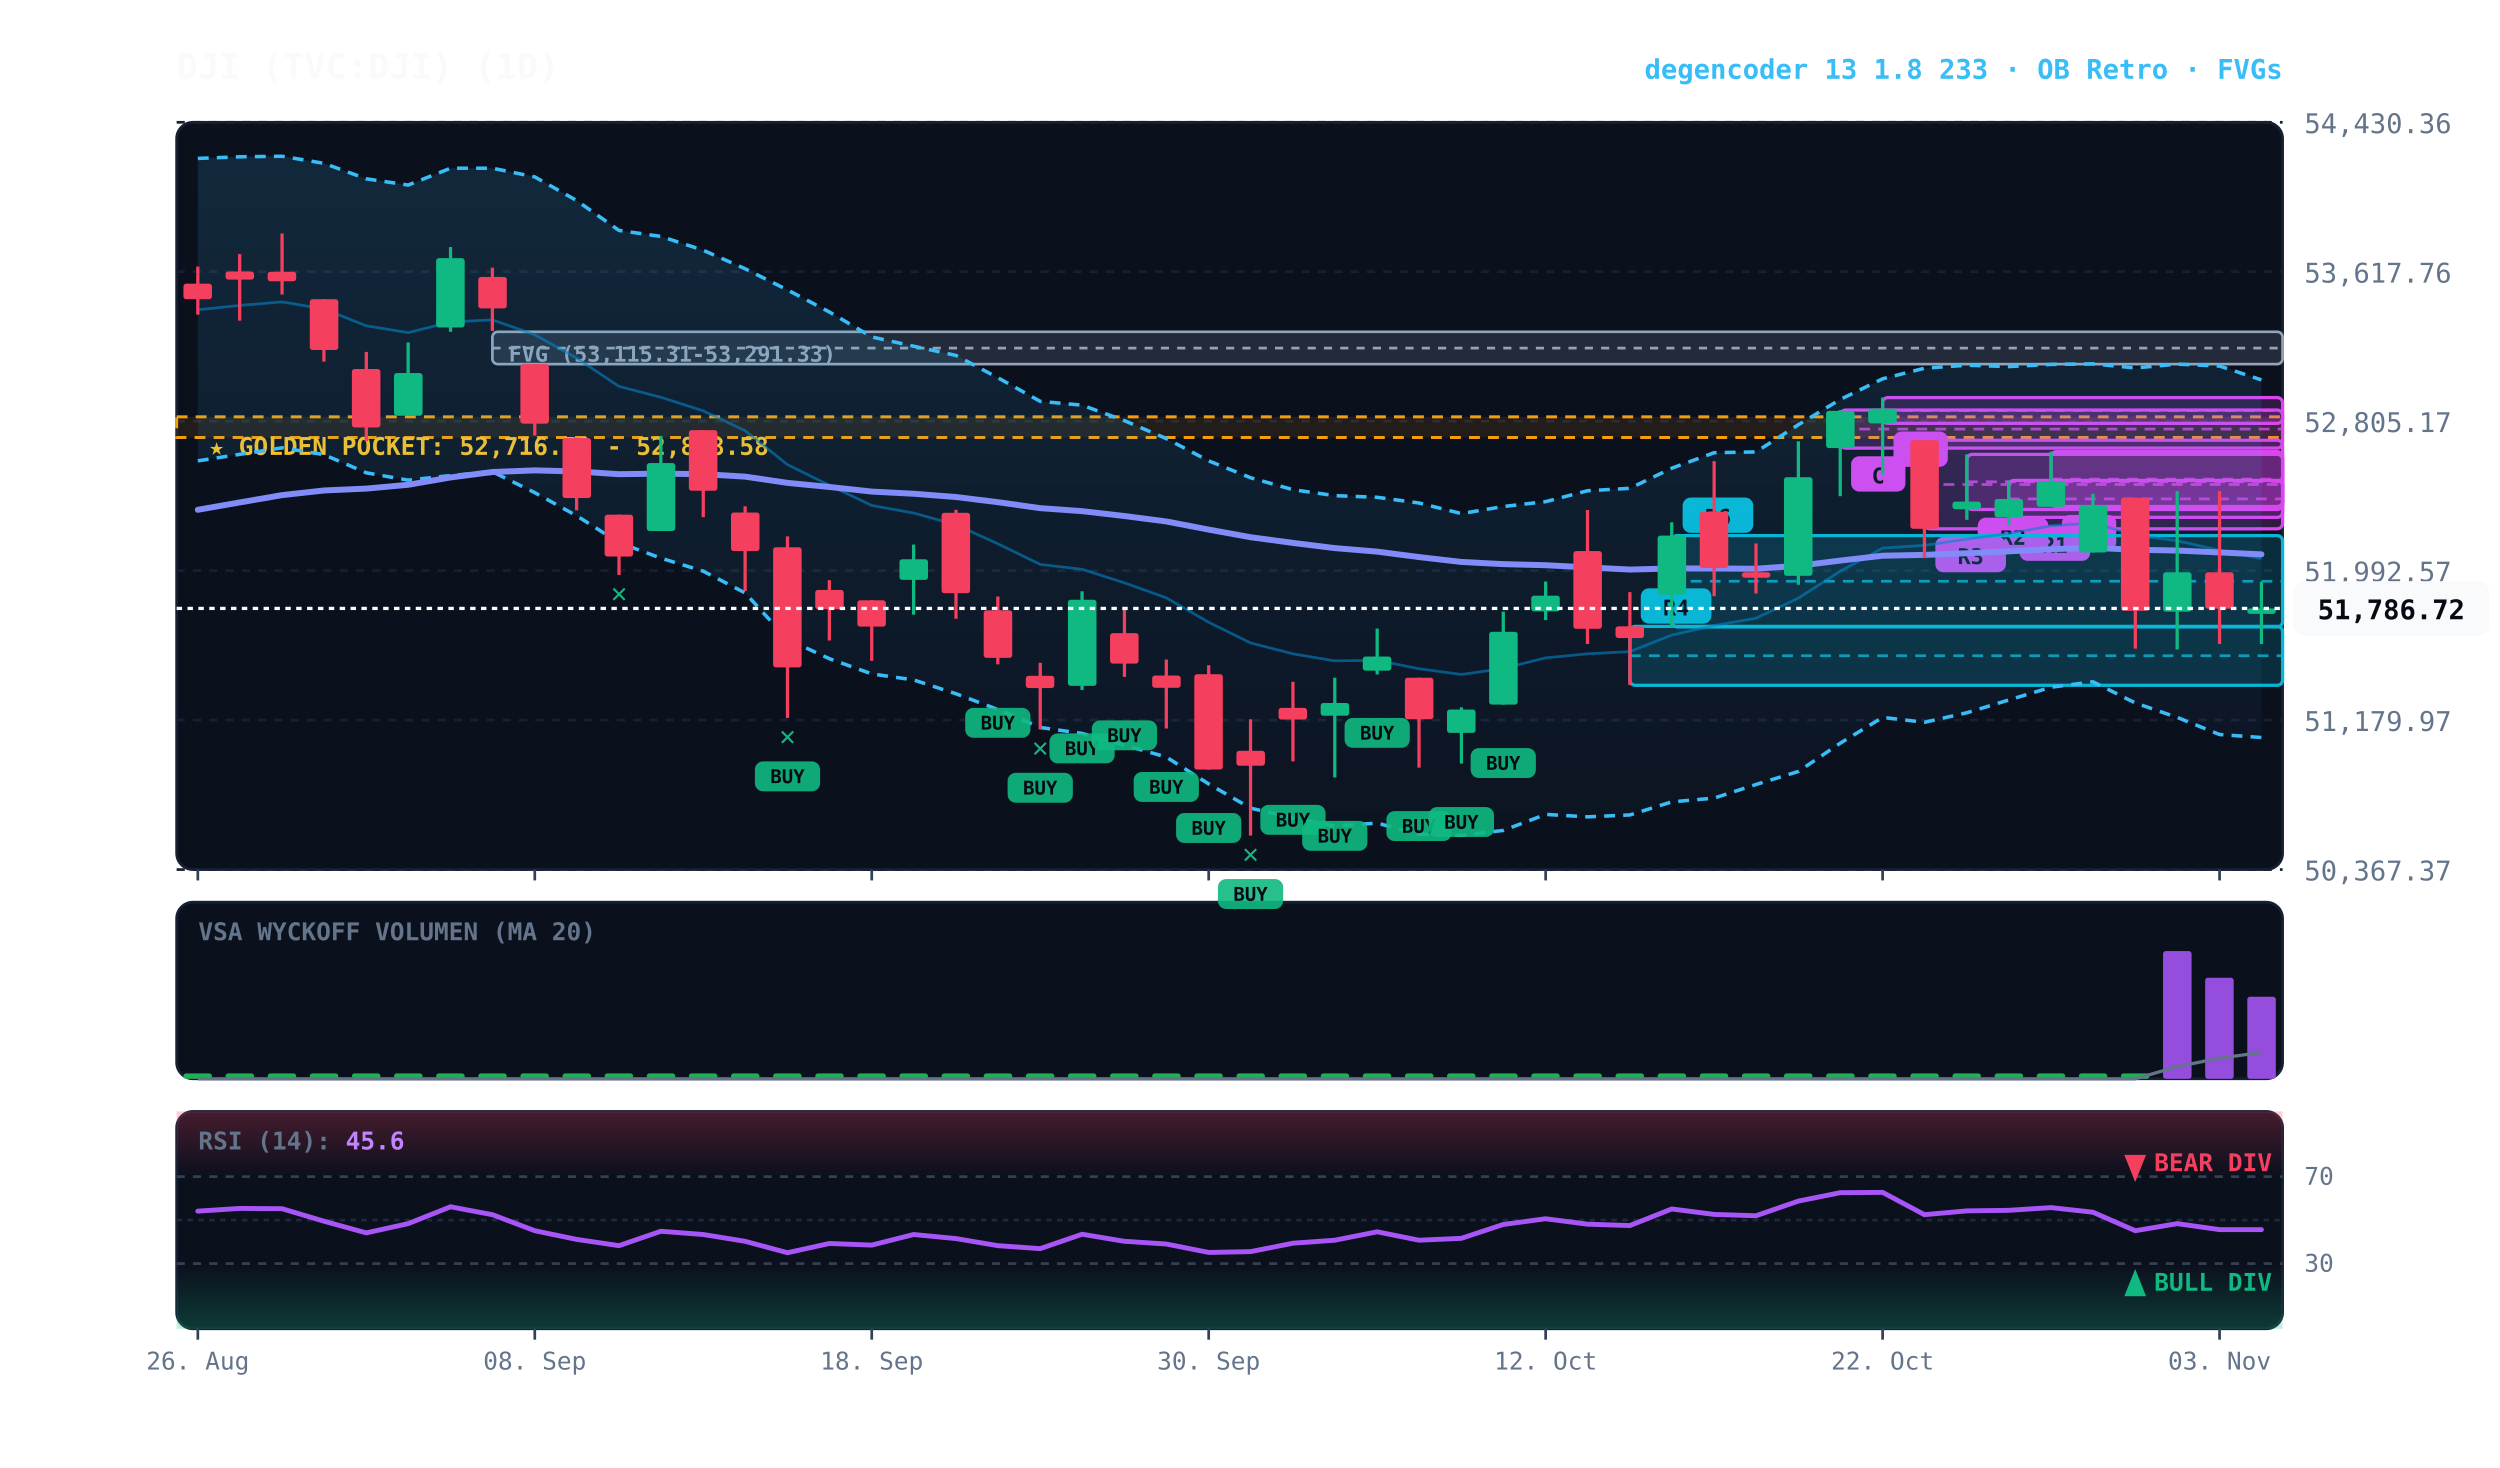
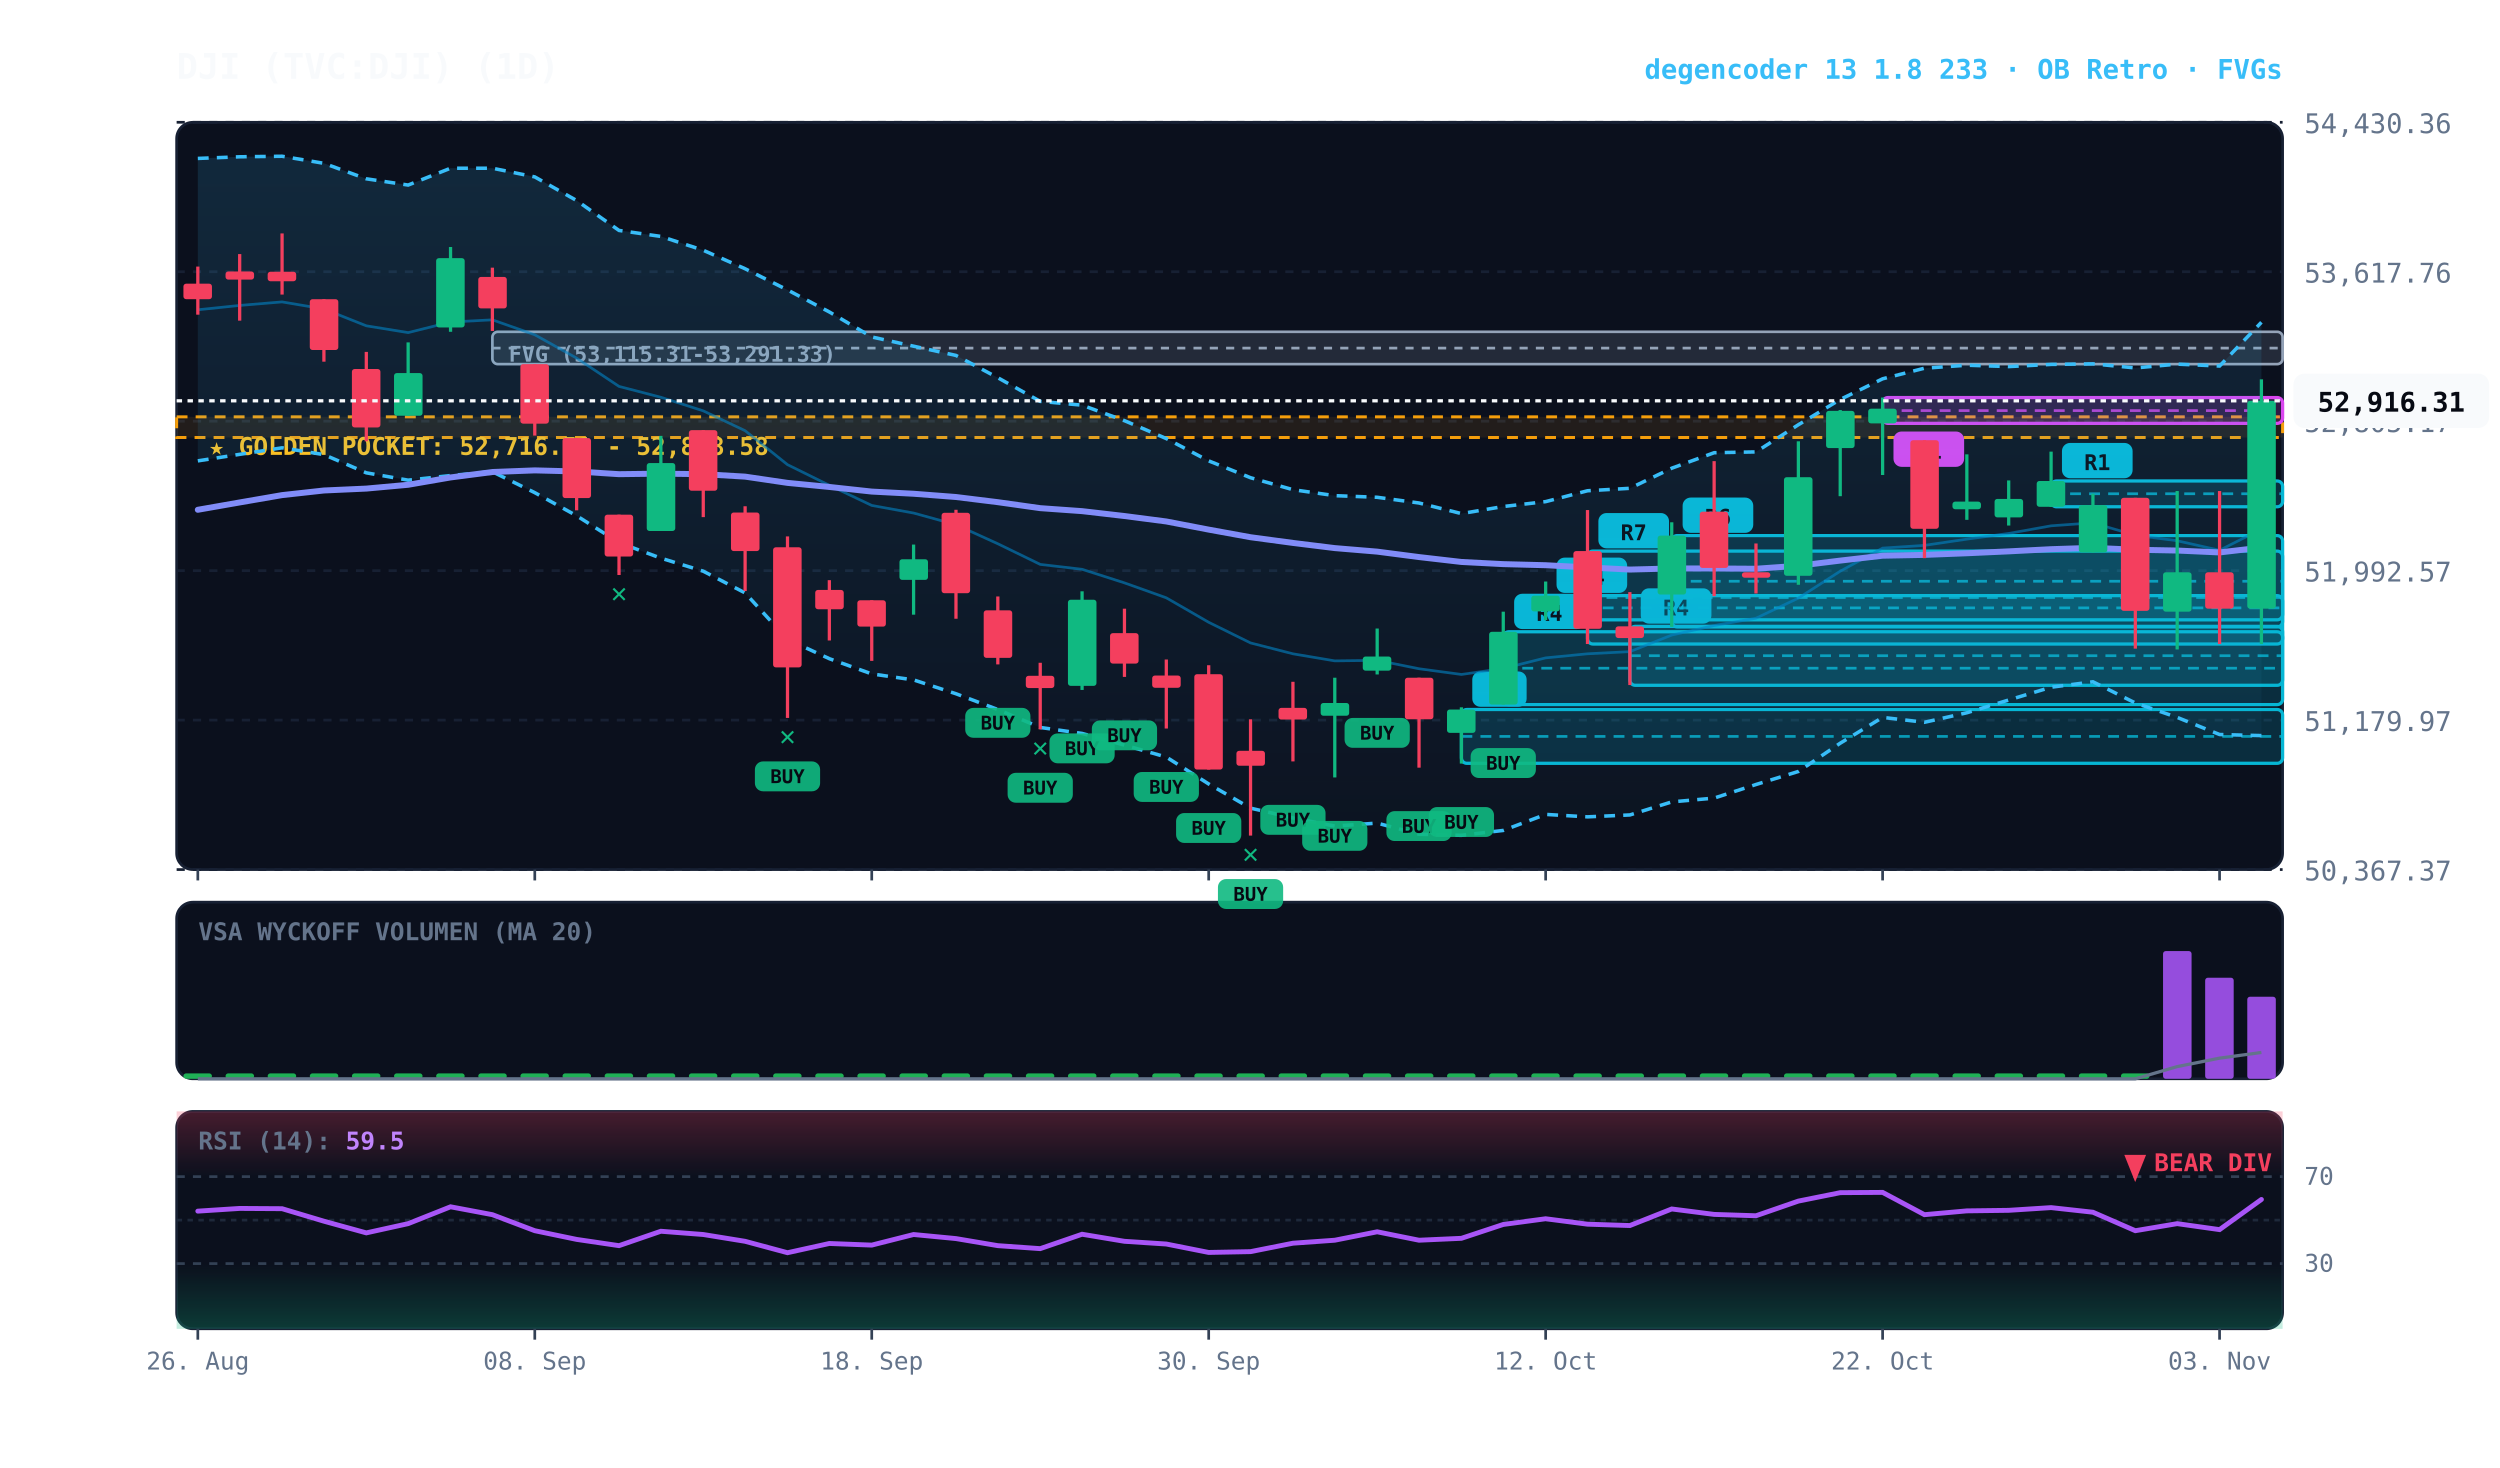
<svg xmlns="http://www.w3.org/2000/svg" viewBox="0 0 920 540" width="100%" height="100%" style="background:#070a13; font-family:'JetBrains Mono', monospace;">
  <defs>
    <linearGradient id="cloud-grad" x1="0%" y1="0%" x2="0%" y2="100%">
      <stop offset="0%" stop-color="#38bdf8" stop-opacity="0.14" />
      <stop offset="100%" stop-color="#38bdf8" stop-opacity="0.02" />
    </linearGradient>
    <linearGradient id="rsi-overbought" x1="0%" y1="0%" x2="0%" y2="100%">
      <stop offset="0%" stop-color="#f43f5e" stop-opacity="0.25" />
      <stop offset="100%" stop-color="#f43f5e" stop-opacity="0.0" />
    </linearGradient>
    <linearGradient id="rsi-oversold" x1="0%" y1="0%" x2="0%" y2="100%">
      <stop offset="0%" stop-color="#10b981" stop-opacity="0.0" />
      <stop offset="100%" stop-color="#10b981" stop-opacity="0.25" />
    </linearGradient>
  </defs>
  <rect x="65" y="45" width="775" height="275" fill="#0b101d" rx="6" stroke="#172033" stroke-width="1" />
  <rect x="65" y="332" width="775" height="65" fill="#0b101d" rx="6" stroke="#172033" stroke-width="1" />
  <rect x="65" y="409" width="775" height="80" fill="#0b101d" rx="6" stroke="#172033" stroke-width="1" />
  <line x1="65" y1="320.0" x2="840" y2="320.0" stroke="#172033" stroke-dasharray="3,3" stroke-width="1" />
  <text x="848" y="324.0" fill="#64748b" font-size="10" text-anchor="start">50,367.37</text>
  <line x1="65" y1="265.0" x2="840" y2="265.0" stroke="#172033" stroke-dasharray="3,3" stroke-width="1" />
  <text x="848" y="269.0" fill="#64748b" font-size="10" text-anchor="start">51,179.97</text>
  <line x1="65" y1="210.0" x2="840" y2="210.0" stroke="#172033" stroke-dasharray="3,3" stroke-width="1" />
  <text x="848" y="214.0" fill="#64748b" font-size="10" text-anchor="start">51,992.57</text>
  <line x1="65" y1="155.0" x2="840" y2="155.0" stroke="#172033" stroke-dasharray="3,3" stroke-width="1" />
  <text x="848" y="159.0" fill="#64748b" font-size="10" text-anchor="start">52,805.17</text>
  <line x1="65" y1="100.0" x2="840" y2="100.0" stroke="#172033" stroke-dasharray="3,3" stroke-width="1" />
  <text x="848" y="104.0" fill="#64748b" font-size="10" text-anchor="start">53,617.76</text>
  <line x1="65" y1="45.0" x2="840" y2="45.0" stroke="#172033" stroke-dasharray="3,3" stroke-width="1" />
  <text x="848" y="49.0" fill="#64748b" font-size="10" text-anchor="start">54,430.36</text>
  <rect x="65" y="153.4" width="775" height="7.6" fill="rgba(245, 158, 11, 0.10)" stroke="#f59e0b" stroke-dasharray="4,3" stroke-width="1.1" />
  <text x="77" y="167.4" fill="#fbbf24" font-size="9" font-weight="bold">★ GOLDEN POCKET: 52,716.51 - 52,828.58</text>
  <rect x="181.2" y="122.1" width="658.8" height="11.9" fill="rgba(148, 163, 184, 0.18)" stroke="#94a3b8" stroke-width="1" rx="2" />
  <line x1="181.2" y1="128.1" x2="840" y2="128.1" stroke="#94a3b8" stroke-dasharray="3,3" stroke-width="1" />
  <text x="187.2" y="133.1" fill="#94a3b8" font-size="8" font-weight="bold">FVG (53,115.31-53,291.33)</text>
-   <rect x="754.8" y="166.2" width="85.2" height="20.2" fill="rgba(217, 70, 239, 0.18)" stroke="#d946ef" stroke-width="1.2" rx="2" />
-   <line x1="754.8" y1="176.3" x2="840" y2="176.3" stroke="#d946ef" stroke-dasharray="4,3" stroke-width="1.0" opacity="0.8" />
-   <rect x="758.8" y="189.5" width="20" height="13" fill="#d946ef" rx="3" />
-   <text x="768.8" y="199.5" fill="#070a13" font-size="8" font-weight="bold" text-anchor="middle">B</text>
-   <rect x="739.2" y="176.8" width="100.8" height="13.6" fill="rgba(217, 70, 239, 0.18)" stroke="#d946ef" stroke-width="1.2" rx="2" />
-   <line x1="739.2" y1="183.6" x2="840" y2="183.6" stroke="#d946ef" stroke-dasharray="4,3" stroke-width="1.0" opacity="0.8" />
-   <rect x="743.2" y="193.4" width="26" height="13" fill="#d946ef" rx="3" />
-   <text x="756.2" y="203.4" fill="#070a13" font-size="8" font-weight="bold" text-anchor="middle">R1</text>
-   <rect x="723.8" y="167.2" width="116.2" height="20.3" fill="rgba(217, 70, 239, 0.18)" stroke="#d946ef" stroke-width="1.2" rx="2" />
-   <line x1="723.8" y1="177.3" x2="840" y2="177.3" stroke="#d946ef" stroke-dasharray="4,3" stroke-width="1.0" opacity="0.8" />
-   <rect x="727.8" y="190.5" width="26" height="13" fill="#d946ef" rx="3" />
-   <text x="740.8" y="200.5" fill="#070a13" font-size="8" font-weight="bold" text-anchor="middle">R2</text>
-   <rect x="708.2" y="162.0" width="131.8" height="32.6" fill="rgba(217, 70, 239, 0.18)" stroke="#d946ef" stroke-width="1.2" rx="2" />
-   <line x1="708.2" y1="178.3" x2="840" y2="178.3" stroke="#d946ef" stroke-dasharray="4,3" stroke-width="1.0" opacity="0.8" />
-   <rect x="712.2" y="197.6" width="26" height="13" fill="#d946ef" rx="3" />
-   <text x="725.2" y="207.6" fill="#070a13" font-size="8" font-weight="bold" text-anchor="middle">R3</text>
+   <rect x="754.8" y="177.0" width="85.2" height="9.5" fill="rgba(6, 182, 212, 0.18)" stroke="#06b6d4" stroke-width="1.2" rx="2" />
+   <line x1="754.8" y1="181.7" x2="840" y2="181.7" stroke="#06b6d4" stroke-dasharray="4,3" stroke-width="1.0" opacity="0.8" />
+   <rect x="758.8" y="163.0" width="26" height="13" fill="#06b6d4" rx="3" />
+   <text x="771.8" y="173.0" fill="#070a13" font-size="8" font-weight="bold" text-anchor="middle">R1</text>
  <rect x="692.8" y="146.3" width="147.2" height="9.5" fill="rgba(217, 70, 239, 0.18)" stroke="#d946ef" stroke-width="1.2" rx="2" />
  <line x1="692.8" y1="151.1" x2="840" y2="151.1" stroke="#d946ef" stroke-dasharray="4,3" stroke-width="1.0" opacity="0.8" />
-   <rect x="696.8" y="158.8" width="20" height="13" fill="#d946ef" rx="3" />
-   <text x="706.8" y="168.8" fill="#070a13" font-size="8" font-weight="bold" text-anchor="middle">C</text>
-   <rect x="677.2" y="150.9" width="162.8" height="14.0" fill="rgba(217, 70, 239, 0.18)" stroke="#d946ef" stroke-width="1.2" rx="2" />
-   <line x1="677.2" y1="157.9" x2="840" y2="157.9" stroke="#d946ef" stroke-dasharray="4,3" stroke-width="1.0" opacity="0.8" />
-   <rect x="681.2" y="167.9" width="20" height="13" fill="#d946ef" rx="3" />
-   <text x="691.2" y="177.9" fill="#070a13" font-size="8" font-weight="bold" text-anchor="middle">C</text>
+   <rect x="696.8" y="158.8" width="26" height="13" fill="#d946ef" rx="3" />
+   <text x="709.8" y="168.8" fill="#070a13" font-size="8" font-weight="bold" text-anchor="middle">R1</text>
  <rect x="615.2" y="197.1" width="224.8" height="33.6" fill="rgba(6, 182, 212, 0.18)" stroke="#06b6d4" stroke-width="1.2" rx="2" />
  <line x1="615.2" y1="213.9" x2="840" y2="213.9" stroke="#06b6d4" stroke-dasharray="4,3" stroke-width="1.0" opacity="0.8" />
  <rect x="619.2" y="183.1" width="26" height="13" fill="#06b6d4" rx="3" />
  <text x="632.2" y="193.1" fill="#070a13" font-size="8" font-weight="bold" text-anchor="middle">R6</text>
  <rect x="599.8" y="230.5" width="240.2" height="21.7" fill="rgba(6, 182, 212, 0.18)" stroke="#06b6d4" stroke-width="1.2" rx="2" />
  <line x1="599.8" y1="241.3" x2="840" y2="241.3" stroke="#06b6d4" stroke-dasharray="4,3" stroke-width="1.0" opacity="0.8" />
  <rect x="603.8" y="216.5" width="26" height="13" fill="#06b6d4" rx="3" />
  <text x="616.8" y="226.5" fill="#070a13" font-size="8" font-weight="bold" text-anchor="middle">R4</text>
-   <polygon points="72.8,58.3 88.2,57.7 103.8,57.5 119.2,60.1 134.8,65.8 150.2,68.1 165.8,61.9 181.2,61.9 196.8,65.1 212.2,73.8 227.8,84.8 243.2,87.0 258.8,92.1 274.2,98.9 289.8,106.7 305.2,114.8 320.8,124.0 336.2,127.4 351.8,130.8 367.2,139.0 382.8,147.7 398.2,149.1 413.8,154.8 429.2,161.4 444.8,169.6 460.2,175.8 475.8,180.2 491.2,182.4 506.8,183.0 522.2,185.1 537.8,189.0 553.2,186.4 568.8,184.6 584.2,180.6 599.8,179.7 615.2,172.3 630.8,166.6 646.2,166.3 661.8,156.3 677.2,147.0 692.8,139.4 708.2,135.5 723.8,134.4 739.2,134.9 754.8,134.1 770.2,133.9 785.8,135.4 801.2,134.0 816.8,134.7 832.2,139.8 832.2,271.4 816.8,270.3 801.2,264.0 785.8,258.7 770.2,250.9 754.8,252.9 739.2,257.6 723.8,262.3 708.2,265.8 692.8,264.0 677.2,273.5 661.8,283.9 646.2,288.7 630.8,293.7 615.2,295.1 599.8,299.9 584.2,300.6 568.8,299.7 553.2,305.6 537.8,307.4 522.2,307.0 506.8,302.9 491.2,304.0 475.8,301.0 460.2,297.4 444.8,288.5 429.2,278.6 413.8,274.2 398.2,269.9 382.8,267.7 367.2,261.1 351.8,255.3 336.2,250.2 320.8,248.0 305.2,242.4 289.8,235.3 274.2,218.2 258.8,210.2 243.2,205.4 227.8,199.7 212.2,189.8 196.8,181.3 181.2,173.6 165.8,175.0 150.2,176.7 134.8,174.0 119.2,167.3 103.8,164.8 88.2,167.2 72.8,169.6" fill="url(#cloud-grad)" />
-   <polyline points="72.8,58.3 88.2,57.7 103.8,57.5 119.2,60.1 134.8,65.8 150.2,68.1 165.8,61.9 181.2,61.9 196.8,65.1 212.2,73.8 227.8,84.8 243.2,87.0 258.8,92.1 274.2,98.9 289.8,106.7 305.2,114.8 320.8,124.0 336.2,127.4 351.8,130.8 367.2,139.0 382.8,147.7 398.2,149.1 413.8,154.8 429.2,161.4 444.8,169.6 460.2,175.8 475.8,180.2 491.2,182.4 506.8,183.0 522.2,185.1 537.8,189.0 553.2,186.4 568.8,184.6 584.2,180.6 599.8,179.7 615.2,172.3 630.8,166.6 646.2,166.3 661.8,156.3 677.2,147.0 692.8,139.4 708.2,135.5 723.8,134.4 739.2,134.9 754.8,134.1 770.2,133.9 785.8,135.4 801.2,134.0 816.8,134.7 832.2,139.8" fill="none" stroke="#38bdf8" stroke-width="1.3" stroke-dasharray="4,3" />
-   <polyline points="72.8,169.6 88.2,167.2 103.8,164.8 119.2,167.3 134.8,174.0 150.2,176.7 165.8,175.0 181.2,173.6 196.8,181.3 212.2,189.8 227.8,199.7 243.2,205.4 258.8,210.2 274.2,218.2 289.8,235.3 305.2,242.4 320.8,248.0 336.2,250.2 351.8,255.3 367.2,261.1 382.8,267.7 398.2,269.9 413.8,274.2 429.2,278.6 444.8,288.5 460.2,297.4 475.8,301.0 491.2,304.0 506.8,302.9 522.2,307.0 537.8,307.4 553.2,305.6 568.8,299.7 584.2,300.6 599.8,299.9 615.2,295.1 630.8,293.7 646.2,288.7 661.8,283.9 677.2,273.5 692.8,264.0 708.2,265.8 723.8,262.3 739.2,257.6 754.8,252.9 770.2,250.9 785.8,258.7 801.2,264.0 816.8,270.3 832.2,271.4" fill="none" stroke="#38bdf8" stroke-width="1.3" stroke-dasharray="4,3" />
-   <polyline points="72.8,114.0 88.2,112.4 103.8,111.1 119.2,113.7 134.8,119.9 150.2,122.4 165.8,118.5 181.2,117.7 196.8,123.2 212.2,131.8 227.8,142.2 243.2,146.2 258.8,151.2 274.2,158.5 289.8,171.0 305.2,178.6 320.8,186.0 336.2,188.8 351.8,193.1 367.2,200.1 382.8,207.7 398.2,209.5 413.8,214.5 429.2,220.0 444.8,229.0 460.2,236.6 475.8,240.6 491.2,243.2 506.8,243.0 522.2,246.1 537.8,248.2 553.2,246.0 568.8,242.1 584.2,240.6 599.8,239.8 615.2,233.7 630.8,230.2 646.2,227.5 661.8,220.1 677.2,210.2 692.8,201.7 708.2,200.7 723.8,198.4 739.2,196.3 754.8,193.5 770.2,192.4 785.8,197.0 801.2,199.0 816.8,202.5 832.2,205.6" fill="none" stroke="#0284c7" stroke-width="1.0" stroke-opacity="0.6" />
-   <polyline points="72.8,187.6 88.2,184.9 103.8,182.2 119.2,180.5 134.8,179.8 150.2,178.4 165.8,175.7 181.2,173.7 196.8,173.1 212.2,173.5 227.8,174.5 243.2,174.3 258.8,174.5 274.2,175.4 289.8,177.7 305.2,179.2 320.8,180.9 336.2,181.7 351.8,182.9 367.2,184.8 382.8,187.0 398.2,188.1 413.8,189.9 429.2,191.9 444.8,194.9 460.2,197.7 475.8,199.8 491.2,201.7 506.8,203.0 522.2,205.0 537.8,206.8 553.2,207.6 568.8,208.0 584.2,208.8 599.8,209.6 615.2,209.2 630.8,209.2 646.2,209.3 661.8,208.2 677.2,206.3 692.8,204.5 708.2,204.2 723.8,203.6 739.2,202.9 754.8,202.1 770.2,201.6 785.8,202.3 801.2,202.6 816.8,203.3 832.2,204.0" fill="none" stroke="#818cf8" stroke-width="2.2" stroke-linecap="round" />
+   <rect x="584.2" y="202.8" width="255.8" height="34.2" fill="rgba(6, 182, 212, 0.18)" stroke="#06b6d4" stroke-width="1.2" rx="2" />
+   <line x1="584.2" y1="219.9" x2="840" y2="219.9" stroke="#06b6d4" stroke-dasharray="4,3" stroke-width="1.0" opacity="0.8" />
+   <rect x="588.2" y="188.8" width="26" height="13" fill="#06b6d4" rx="3" />
+   <text x="601.2" y="198.8" fill="#070a13" font-size="8" font-weight="bold" text-anchor="middle">R7</text>
+   <rect x="568.8" y="219.2" width="271.2" height="8.9" fill="rgba(6, 182, 212, 0.18)" stroke="#06b6d4" stroke-width="1.2" rx="2" />
+   <line x1="568.8" y1="223.7" x2="840" y2="223.7" stroke="#06b6d4" stroke-dasharray="4,3" stroke-width="1.0" opacity="0.8" />
+   <rect x="572.8" y="205.2" width="26" height="13" fill="#06b6d4" rx="3" />
+   <text x="585.8" y="215.2" fill="#070a13" font-size="8" font-weight="bold" text-anchor="middle">R4</text>
+   <rect x="553.2" y="232.5" width="286.8" height="26.8" fill="rgba(6, 182, 212, 0.18)" stroke="#06b6d4" stroke-width="1.2" rx="2" />
+   <line x1="553.2" y1="245.9" x2="840" y2="245.9" stroke="#06b6d4" stroke-dasharray="4,3" stroke-width="1.0" opacity="0.8" />
+   <rect x="557.2" y="218.5" width="26" height="13" fill="#06b6d4" rx="3" />
+   <text x="570.2" y="228.5" fill="#070a13" font-size="8" font-weight="bold" text-anchor="middle">R4</text>
+   <rect x="537.8" y="261.1" width="302.2" height="19.8" fill="rgba(6, 182, 212, 0.18)" stroke="#06b6d4" stroke-width="1.2" rx="2" />
+   <line x1="537.8" y1="271.0" x2="840" y2="271.0" stroke="#06b6d4" stroke-dasharray="4,3" stroke-width="1.0" opacity="0.8" />
+   <rect x="541.8" y="247.1" width="20" height="13" fill="#06b6d4" rx="3" />
+   <text x="551.8" y="257.1" fill="#070a13" font-size="8" font-weight="bold" text-anchor="middle">B</text>
+   <polygon points="72.8,58.3 88.2,57.7 103.8,57.5 119.2,60.1 134.8,65.8 150.2,68.1 165.8,61.9 181.2,61.9 196.8,65.1 212.2,73.8 227.8,84.8 243.2,87.0 258.8,92.1 274.2,98.9 289.8,106.7 305.2,114.8 320.8,124.0 336.2,127.4 351.8,130.8 367.2,139.0 382.8,147.7 398.2,149.1 413.8,154.8 429.2,161.4 444.8,169.6 460.2,175.8 475.8,180.2 491.2,182.4 506.8,183.0 522.2,185.1 537.8,189.0 553.2,186.4 568.8,184.6 584.2,180.6 599.8,179.7 615.2,172.3 630.8,166.6 646.2,166.3 661.8,156.3 677.2,147.0 692.8,139.4 708.2,135.5 723.8,134.4 739.2,134.9 754.8,134.1 770.2,133.9 785.8,135.4 801.2,134.0 816.8,134.7 832.2,118.6 832.2,270.7 816.8,270.3 801.2,264.0 785.8,258.7 770.2,250.9 754.8,252.9 739.2,257.6 723.8,262.3 708.2,265.8 692.8,264.0 677.2,273.5 661.8,283.9 646.2,288.7 630.8,293.7 615.2,295.1 599.8,299.9 584.2,300.6 568.8,299.7 553.2,305.6 537.8,307.4 522.2,307.0 506.8,302.9 491.2,304.0 475.8,301.0 460.2,297.4 444.8,288.5 429.2,278.6 413.8,274.2 398.2,269.9 382.8,267.7 367.2,261.1 351.8,255.3 336.2,250.2 320.8,248.0 305.2,242.4 289.8,235.3 274.2,218.2 258.8,210.2 243.2,205.4 227.8,199.7 212.2,189.8 196.8,181.3 181.2,173.6 165.8,175.0 150.2,176.7 134.8,174.0 119.2,167.3 103.8,164.8 88.2,167.2 72.8,169.6" fill="url(#cloud-grad)" />
+   <polyline points="72.8,58.3 88.2,57.7 103.8,57.5 119.2,60.1 134.8,65.8 150.2,68.1 165.8,61.9 181.2,61.9 196.8,65.1 212.2,73.8 227.8,84.8 243.2,87.0 258.8,92.1 274.2,98.9 289.8,106.7 305.2,114.8 320.8,124.0 336.2,127.4 351.8,130.8 367.2,139.0 382.8,147.7 398.2,149.1 413.8,154.8 429.2,161.4 444.8,169.6 460.2,175.8 475.8,180.2 491.2,182.4 506.8,183.0 522.2,185.1 537.8,189.0 553.2,186.4 568.8,184.6 584.2,180.6 599.8,179.7 615.2,172.3 630.8,166.6 646.2,166.3 661.8,156.3 677.2,147.0 692.8,139.4 708.2,135.5 723.8,134.4 739.2,134.9 754.8,134.1 770.2,133.9 785.8,135.4 801.2,134.0 816.8,134.7 832.2,118.6" fill="none" stroke="#38bdf8" stroke-width="1.3" stroke-dasharray="4,3" />
+   <polyline points="72.8,169.6 88.2,167.2 103.8,164.8 119.2,167.3 134.8,174.0 150.2,176.7 165.8,175.0 181.2,173.6 196.8,181.3 212.2,189.8 227.8,199.7 243.2,205.4 258.8,210.2 274.2,218.2 289.8,235.3 305.2,242.4 320.8,248.0 336.2,250.2 351.8,255.3 367.2,261.1 382.8,267.7 398.2,269.9 413.8,274.2 429.2,278.6 444.8,288.5 460.2,297.4 475.8,301.0 491.2,304.0 506.8,302.9 522.2,307.0 537.8,307.4 553.2,305.6 568.8,299.7 584.2,300.6 599.8,299.9 615.2,295.1 630.8,293.7 646.2,288.7 661.8,283.9 677.2,273.5 692.8,264.0 708.2,265.8 723.8,262.3 739.2,257.6 754.8,252.9 770.2,250.9 785.8,258.7 801.2,264.0 816.8,270.3 832.2,270.7" fill="none" stroke="#38bdf8" stroke-width="1.3" stroke-dasharray="4,3" />
+   <polyline points="72.8,114.0 88.2,112.4 103.8,111.1 119.2,113.7 134.8,119.9 150.2,122.4 165.8,118.5 181.2,117.7 196.8,123.2 212.2,131.8 227.8,142.2 243.2,146.2 258.8,151.2 274.2,158.5 289.8,171.0 305.2,178.6 320.8,186.0 336.2,188.8 351.8,193.1 367.2,200.1 382.8,207.7 398.2,209.5 413.8,214.5 429.2,220.0 444.8,229.0 460.2,236.6 475.8,240.6 491.2,243.2 506.8,243.0 522.2,246.1 537.8,248.2 553.2,246.0 568.8,242.1 584.2,240.6 599.8,239.8 615.2,233.7 630.8,230.2 646.2,227.5 661.8,220.1 677.2,210.2 692.8,201.7 708.2,200.7 723.8,198.4 739.2,196.3 754.8,193.5 770.2,192.4 785.8,197.0 801.2,199.0 816.8,202.5 832.2,194.7" fill="none" stroke="#0284c7" stroke-width="1.0" stroke-opacity="0.6" />
+   <polyline points="72.8,187.6 88.2,184.9 103.8,182.2 119.2,180.5 134.8,179.8 150.2,178.4 165.8,175.7 181.2,173.7 196.8,173.1 212.2,173.5 227.8,174.5 243.2,174.3 258.8,174.5 274.2,175.4 289.8,177.7 305.2,179.2 320.8,180.9 336.2,181.7 351.8,182.9 367.2,184.8 382.8,187.0 398.2,188.1 413.8,189.9 429.2,191.9 444.8,194.9 460.2,197.7 475.8,199.8 491.2,201.7 506.8,203.0 522.2,205.0 537.8,206.8 553.2,207.6 568.8,208.0 584.2,208.8 599.8,209.6 615.2,209.2 630.8,209.2 646.2,209.3 661.8,208.2 677.2,206.3 692.8,204.5 708.2,204.2 723.8,203.6 739.2,202.9 754.8,202.1 770.2,201.6 785.8,202.3 801.2,202.6 816.8,203.3 832.2,201.5" fill="none" stroke="#818cf8" stroke-width="2.2" stroke-linecap="round" />
  <line x1="72.8" y1="98.1" x2="72.8" y2="115.8" stroke="#f43f5e" stroke-width="1.2" />
  <rect x="67.5" y="104.4" width="10.5" height="5.7" fill="#f43f5e" rx="1" />
  <line x1="88.2" y1="93.5" x2="88.2" y2="118.0" stroke="#f43f5e" stroke-width="1.2" />
  <rect x="83.0" y="99.9" width="10.5" height="3.0" fill="#f43f5e" rx="1" />
  <line x1="103.8" y1="85.9" x2="103.8" y2="108.4" stroke="#f43f5e" stroke-width="1.2" />
  <rect x="98.5" y="100.0" width="10.5" height="3.5" fill="#f43f5e" rx="1" />
  <line x1="119.2" y1="110.1" x2="119.2" y2="133.1" stroke="#f43f5e" stroke-width="1.2" />
  <rect x="114.0" y="110.1" width="10.5" height="18.7" fill="#f43f5e" rx="1" />
  <line x1="134.8" y1="129.5" x2="134.8" y2="162.4" stroke="#f43f5e" stroke-width="1.2" />
  <rect x="129.5" y="135.8" width="10.5" height="21.5" fill="#f43f5e" rx="1" />
  <line x1="150.2" y1="126.0" x2="150.2" y2="153.0" stroke="#10b981" stroke-width="1.2" />
  <rect x="145.0" y="137.3" width="10.5" height="15.7" fill="#10b981" rx="1" />
  <line x1="165.8" y1="90.9" x2="165.8" y2="122.1" stroke="#10b981" stroke-width="1.2" />
  <rect x="160.5" y="95.0" width="10.5" height="25.5" fill="#10b981" rx="1" />
  <line x1="181.2" y1="98.5" x2="181.2" y2="121.8" stroke="#f43f5e" stroke-width="1.2" />
  <rect x="176.0" y="101.9" width="10.5" height="11.6" fill="#f43f5e" rx="1" />
  <line x1="196.8" y1="134.0" x2="196.8" y2="160.3" stroke="#f43f5e" stroke-width="1.2" />
  <rect x="191.5" y="134.0" width="10.5" height="21.9" fill="#f43f5e" rx="1" />
  <line x1="212.2" y1="161.2" x2="212.2" y2="187.8" stroke="#f43f5e" stroke-width="1.2" />
  <rect x="207.0" y="161.2" width="10.5" height="22.1" fill="#f43f5e" rx="1" />
  <line x1="227.8" y1="189.4" x2="227.8" y2="211.6" stroke="#f43f5e" stroke-width="1.2" />
  <rect x="222.5" y="189.4" width="10.5" height="15.4" fill="#f43f5e" rx="1" />
  <text x="227.8" y="221.6" fill="#10b981" font-size="10" font-weight="bold" text-anchor="middle">✕</text>
  <line x1="243.2" y1="160.4" x2="243.2" y2="195.3" stroke="#10b981" stroke-width="1.2" />
  <rect x="238.0" y="170.4" width="10.5" height="25.0" fill="#10b981" rx="1" />
  <line x1="258.8" y1="158.3" x2="258.8" y2="190.3" stroke="#f43f5e" stroke-width="1.2" />
  <rect x="253.5" y="158.3" width="10.5" height="22.3" fill="#f43f5e" rx="1" />
  <line x1="274.2" y1="186.3" x2="274.2" y2="217.5" stroke="#f43f5e" stroke-width="1.2" />
  <rect x="269.0" y="188.6" width="10.5" height="14.2" fill="#f43f5e" rx="1" />
  <line x1="289.8" y1="197.4" x2="289.8" y2="264.2" stroke="#f43f5e" stroke-width="1.2" />
  <rect x="284.5" y="201.4" width="10.5" height="44.2" fill="#f43f5e" rx="1" />
  <rect x="277.8" y="280.2" width="24" height="11" fill="#10b981" rx="3" opacity="0.9" />
  <text x="289.8" y="288.2" fill="#070a13" font-size="7" font-weight="bold" text-anchor="middle">BUY</text>
  <text x="289.8" y="274.2" fill="#10b981" font-size="10" font-weight="bold" text-anchor="middle">✕</text>
  <line x1="305.2" y1="213.5" x2="305.2" y2="235.7" stroke="#f43f5e" stroke-width="1.2" />
  <rect x="300.0" y="217.1" width="10.5" height="7.1" fill="#f43f5e" rx="1" />
  <line x1="320.8" y1="220.9" x2="320.8" y2="243.2" stroke="#f43f5e" stroke-width="1.2" />
  <rect x="315.5" y="220.9" width="10.5" height="9.7" fill="#f43f5e" rx="1" />
  <line x1="336.2" y1="200.4" x2="336.2" y2="226.2" stroke="#10b981" stroke-width="1.2" />
  <rect x="331.0" y="205.8" width="10.5" height="7.6" fill="#10b981" rx="1" />
  <line x1="351.8" y1="187.6" x2="351.8" y2="227.7" stroke="#f43f5e" stroke-width="1.2" />
  <rect x="346.5" y="188.7" width="10.5" height="29.6" fill="#f43f5e" rx="1" />
  <line x1="367.2" y1="219.5" x2="367.2" y2="244.5" stroke="#f43f5e" stroke-width="1.2" />
  <rect x="362.0" y="224.6" width="10.5" height="17.5" fill="#f43f5e" rx="1" />
  <rect x="355.2" y="260.5" width="24" height="11" fill="#10b981" rx="3" opacity="0.9" />
  <text x="367.2" y="268.5" fill="#070a13" font-size="7" font-weight="bold" text-anchor="middle">BUY</text>
  <line x1="382.8" y1="243.9" x2="382.8" y2="268.4" stroke="#f43f5e" stroke-width="1.2" />
  <rect x="377.5" y="248.7" width="10.5" height="4.5" fill="#f43f5e" rx="1" />
  <rect x="370.8" y="284.4" width="24" height="11" fill="#10b981" rx="3" opacity="0.9" />
  <text x="382.8" y="292.4" fill="#070a13" font-size="7" font-weight="bold" text-anchor="middle">BUY</text>
  <text x="382.8" y="278.4" fill="#10b981" font-size="10" font-weight="bold" text-anchor="middle">✕</text>
  <line x1="398.2" y1="217.6" x2="398.2" y2="253.9" stroke="#10b981" stroke-width="1.2" />
  <rect x="393.0" y="220.7" width="10.5" height="31.7" fill="#10b981" rx="1" />
  <rect x="386.2" y="269.9" width="24" height="11" fill="#10b981" rx="3" opacity="0.9" />
  <text x="398.2" y="277.9" fill="#070a13" font-size="7" font-weight="bold" text-anchor="middle">BUY</text>
  <line x1="413.8" y1="224.0" x2="413.8" y2="249.1" stroke="#f43f5e" stroke-width="1.2" />
  <rect x="408.5" y="233.0" width="10.5" height="11.2" fill="#f43f5e" rx="1" />
  <rect x="401.8" y="265.1" width="24" height="11" fill="#10b981" rx="3" opacity="0.9" />
  <text x="413.8" y="273.1" fill="#070a13" font-size="7" font-weight="bold" text-anchor="middle">BUY</text>
  <line x1="429.2" y1="242.7" x2="429.2" y2="268.1" stroke="#f43f5e" stroke-width="1.2" />
  <rect x="424.0" y="248.6" width="10.5" height="4.5" fill="#f43f5e" rx="1" />
  <rect x="417.2" y="284.1" width="24" height="11" fill="#10b981" rx="3" opacity="0.9" />
  <text x="429.2" y="292.1" fill="#070a13" font-size="7" font-weight="bold" text-anchor="middle">BUY</text>
  <line x1="444.8" y1="244.8" x2="444.8" y2="283.2" stroke="#f43f5e" stroke-width="1.2" />
  <rect x="439.5" y="248.1" width="10.5" height="35.1" fill="#f43f5e" rx="1" />
  <rect x="432.8" y="299.2" width="24" height="11" fill="#10b981" rx="3" opacity="0.9" />
  <text x="444.8" y="307.2" fill="#070a13" font-size="7" font-weight="bold" text-anchor="middle">BUY</text>
  <line x1="460.2" y1="264.7" x2="460.2" y2="307.5" stroke="#f43f5e" stroke-width="1.2" />
  <rect x="455.0" y="276.3" width="10.5" height="5.5" fill="#f43f5e" rx="1" />
  <rect x="448.2" y="323.5" width="24" height="11" fill="#10b981" rx="3" opacity="0.9" />
  <text x="460.2" y="331.5" fill="#070a13" font-size="7" font-weight="bold" text-anchor="middle">BUY</text>
  <text x="460.2" y="317.5" fill="#10b981" font-size="10" font-weight="bold" text-anchor="middle">✕</text>
  <line x1="475.8" y1="250.9" x2="475.8" y2="280.2" stroke="#f43f5e" stroke-width="1.2" />
  <rect x="470.5" y="260.5" width="10.5" height="4.3" fill="#f43f5e" rx="1" />
  <rect x="463.8" y="296.2" width="24" height="11" fill="#10b981" rx="3" opacity="0.9" />
  <text x="475.8" y="304.2" fill="#070a13" font-size="7" font-weight="bold" text-anchor="middle">BUY</text>
  <line x1="491.2" y1="249.4" x2="491.2" y2="286.1" stroke="#10b981" stroke-width="1.2" />
  <rect x="486.0" y="258.7" width="10.5" height="4.7" fill="#10b981" rx="1" />
  <rect x="479.2" y="302.1" width="24" height="11" fill="#10b981" rx="3" opacity="0.9" />
  <text x="491.2" y="310.1" fill="#070a13" font-size="7" font-weight="bold" text-anchor="middle">BUY</text>
  <line x1="506.8" y1="231.3" x2="506.8" y2="248.2" stroke="#10b981" stroke-width="1.2" />
  <rect x="501.5" y="241.6" width="10.5" height="5.2" fill="#10b981" rx="1" />
  <rect x="494.8" y="264.2" width="24" height="11" fill="#10b981" rx="3" opacity="0.9" />
  <text x="506.8" y="272.2" fill="#070a13" font-size="7" font-weight="bold" text-anchor="middle">BUY</text>
  <line x1="522.2" y1="249.4" x2="522.2" y2="282.5" stroke="#f43f5e" stroke-width="1.2" />
  <rect x="517.0" y="249.4" width="10.5" height="15.3" fill="#f43f5e" rx="1" />
  <rect x="510.2" y="298.5" width="24" height="11" fill="#10b981" rx="3" opacity="0.9" />
  <text x="522.2" y="306.5" fill="#070a13" font-size="7" font-weight="bold" text-anchor="middle">BUY</text>
  <line x1="537.8" y1="260.3" x2="537.8" y2="281.0" stroke="#10b981" stroke-width="1.2" />
  <rect x="532.5" y="261.1" width="10.5" height="8.6" fill="#10b981" rx="1" />
  <rect x="525.8" y="297.0" width="24" height="11" fill="#10b981" rx="3" opacity="0.9" />
  <text x="537.8" y="305.0" fill="#070a13" font-size="7" font-weight="bold" text-anchor="middle">BUY</text>
  <line x1="553.2" y1="225.1" x2="553.2" y2="259.3" stroke="#10b981" stroke-width="1.2" />
  <rect x="548.0" y="232.5" width="10.5" height="26.8" fill="#10b981" rx="1" />
  <rect x="541.2" y="275.3" width="24" height="11" fill="#10b981" rx="3" opacity="0.9" />
  <text x="553.2" y="283.3" fill="#070a13" font-size="7" font-weight="bold" text-anchor="middle">BUY</text>
  <line x1="568.8" y1="214.0" x2="568.8" y2="228.2" stroke="#10b981" stroke-width="1.2" />
  <rect x="563.5" y="219.2" width="10.5" height="5.8" fill="#10b981" rx="1" />
  <line x1="584.2" y1="187.7" x2="584.2" y2="237.0" stroke="#f43f5e" stroke-width="1.2" />
  <rect x="579.0" y="202.8" width="10.5" height="28.6" fill="#f43f5e" rx="1" />
  <line x1="599.8" y1="217.9" x2="599.8" y2="252.1" stroke="#f43f5e" stroke-width="1.2" />
  <rect x="594.5" y="230.5" width="10.5" height="4.3" fill="#f43f5e" rx="1" />
  <line x1="615.2" y1="192.2" x2="615.2" y2="230.7" stroke="#10b981" stroke-width="1.2" />
  <rect x="610.0" y="197.1" width="10.5" height="21.7" fill="#10b981" rx="1" />
  <line x1="630.8" y1="169.7" x2="630.8" y2="219.4" stroke="#f43f5e" stroke-width="1.2" />
  <rect x="625.5" y="188.3" width="10.5" height="20.7" fill="#f43f5e" rx="1" />
  <line x1="646.2" y1="200.0" x2="646.2" y2="218.4" stroke="#f43f5e" stroke-width="1.2" />
  <rect x="641.0" y="210.6" width="10.5" height="2.0" fill="#f43f5e" rx="1" />
  <line x1="661.8" y1="162.4" x2="661.8" y2="215.2" stroke="#10b981" stroke-width="1.2" />
  <rect x="656.5" y="175.6" width="10.5" height="36.3" fill="#10b981" rx="1" />
  <line x1="677.2" y1="150.9" x2="677.2" y2="182.6" stroke="#10b981" stroke-width="1.2" />
  <rect x="672.0" y="151.2" width="10.5" height="13.7" fill="#10b981" rx="1" />
  <line x1="692.8" y1="146.3" x2="692.8" y2="174.8" stroke="#10b981" stroke-width="1.2" />
  <rect x="687.5" y="150.4" width="10.5" height="5.4" fill="#10b981" rx="1" />
  <line x1="708.2" y1="162.0" x2="708.2" y2="205.4" stroke="#f43f5e" stroke-width="1.2" />
  <rect x="703.0" y="162.0" width="10.5" height="32.6" fill="#f43f5e" rx="1" />
  <line x1="723.8" y1="167.2" x2="723.8" y2="191.3" stroke="#10b981" stroke-width="1.2" />
  <rect x="718.5" y="184.6" width="10.5" height="2.8" fill="#10b981" rx="1" />
  <line x1="739.2" y1="176.8" x2="739.2" y2="193.4" stroke="#10b981" stroke-width="1.2" />
  <rect x="734.0" y="183.6" width="10.5" height="6.8" fill="#10b981" rx="1" />
  <line x1="754.8" y1="166.2" x2="754.8" y2="186.5" stroke="#10b981" stroke-width="1.2" />
  <rect x="749.5" y="177.0" width="10.5" height="9.5" fill="#10b981" rx="1" />
  <line x1="770.2" y1="181.7" x2="770.2" y2="203.3" stroke="#10b981" stroke-width="1.2" />
  <rect x="765.0" y="185.9" width="10.5" height="17.4" fill="#10b981" rx="1" />
  <line x1="785.8" y1="183.2" x2="785.8" y2="238.7" stroke="#f43f5e" stroke-width="1.2" />
  <rect x="780.5" y="183.2" width="10.5" height="41.6" fill="#f43f5e" rx="1" />
  <line x1="801.2" y1="180.7" x2="801.2" y2="239.0" stroke="#10b981" stroke-width="1.2" />
  <rect x="796.0" y="210.6" width="10.5" height="14.5" fill="#10b981" rx="1" />
  <line x1="816.8" y1="180.7" x2="816.8" y2="237.0" stroke="#f43f5e" stroke-width="1.2" />
  <rect x="811.5" y="210.6" width="10.5" height="13.4" fill="#f43f5e" rx="1" />
-   <line x1="832.2" y1="214.1" x2="832.2" y2="237.0" stroke="#10b981" stroke-width="1.2" />
-   <rect x="827.0" y="223.9" width="10.5" height="2.0" fill="#10b981" rx="1" />
-   <line x1="65" y1="223.9" x2="840" y2="223.9" stroke="#f8fafc" stroke-width="1.2" stroke-dasharray="2,2" />
-   <rect x="844" y="213.9" width="72" height="20" fill="#f8fafc" rx="4" />
-   <text x="880" y="227.9" fill="#070a13" font-size="10" font-weight="bold" text-anchor="middle">51,786.72</text>
+   <line x1="832.2" y1="139.6" x2="832.2" y2="237.0" stroke="#10b981" stroke-width="1.2" />
+   <rect x="827.0" y="147.5" width="10.5" height="76.5" fill="#10b981" rx="1" />
+   <line x1="65" y1="147.5" x2="840" y2="147.5" stroke="#f8fafc" stroke-width="1.2" stroke-dasharray="2,2" />
+   <rect x="844" y="137.5" width="72" height="20" fill="#f8fafc" rx="4" />
+   <text x="880" y="151.5" fill="#070a13" font-size="10" font-weight="bold" text-anchor="middle">52,916.31</text>
  <text x="73" y="346" fill="#64748b" font-size="9" font-weight="bold">VSA WYCKOFF VOLUMEN (MA 20)</text>
  <rect x="67.5" y="395.0" width="10.5" height="2.0" fill="#22c55e" opacity="0.88" rx="1" />
  <rect x="83.0" y="395.0" width="10.5" height="2.0" fill="#22c55e" opacity="0.88" rx="1" />
  <rect x="98.5" y="395.0" width="10.5" height="2.0" fill="#22c55e" opacity="0.88" rx="1" />
  <rect x="114.0" y="395.0" width="10.5" height="2.0" fill="#22c55e" opacity="0.88" rx="1" />
  <rect x="129.5" y="395.0" width="10.5" height="2.0" fill="#22c55e" opacity="0.88" rx="1" />
  <rect x="145.0" y="395.0" width="10.5" height="2.0" fill="#22c55e" opacity="0.88" rx="1" />
  <rect x="160.5" y="395.0" width="10.5" height="2.0" fill="#22c55e" opacity="0.88" rx="1" />
  <rect x="176.0" y="395.0" width="10.5" height="2.0" fill="#22c55e" opacity="0.88" rx="1" />
  <rect x="191.5" y="395.0" width="10.5" height="2.0" fill="#22c55e" opacity="0.88" rx="1" />
  <rect x="207.0" y="395.0" width="10.5" height="2.0" fill="#22c55e" opacity="0.88" rx="1" />
  <rect x="222.5" y="395.0" width="10.5" height="2.0" fill="#22c55e" opacity="0.88" rx="1" />
  <rect x="238.0" y="395.0" width="10.5" height="2.0" fill="#22c55e" opacity="0.88" rx="1" />
  <rect x="253.5" y="395.0" width="10.5" height="2.0" fill="#22c55e" opacity="0.88" rx="1" />
  <rect x="269.0" y="395.0" width="10.5" height="2.0" fill="#22c55e" opacity="0.88" rx="1" />
  <rect x="284.5" y="395.0" width="10.5" height="2.0" fill="#22c55e" opacity="0.88" rx="1" />
  <rect x="300.0" y="395.0" width="10.5" height="2.0" fill="#22c55e" opacity="0.88" rx="1" />
  <rect x="315.5" y="395.0" width="10.5" height="2.0" fill="#22c55e" opacity="0.88" rx="1" />
  <rect x="331.0" y="395.0" width="10.5" height="2.0" fill="#22c55e" opacity="0.88" rx="1" />
  <rect x="346.5" y="395.0" width="10.5" height="2.0" fill="#22c55e" opacity="0.88" rx="1" />
  <rect x="362.0" y="395.0" width="10.5" height="2.0" fill="#22c55e" opacity="0.88" rx="1" />
  <rect x="377.5" y="395.0" width="10.5" height="2.0" fill="#22c55e" opacity="0.88" rx="1" />
  <rect x="393.0" y="395.0" width="10.5" height="2.0" fill="#22c55e" opacity="0.88" rx="1" />
  <rect x="408.5" y="395.0" width="10.5" height="2.0" fill="#22c55e" opacity="0.88" rx="1" />
  <rect x="424.0" y="395.0" width="10.5" height="2.0" fill="#22c55e" opacity="0.88" rx="1" />
  <rect x="439.5" y="395.0" width="10.5" height="2.0" fill="#22c55e" opacity="0.88" rx="1" />
  <rect x="455.0" y="395.0" width="10.5" height="2.0" fill="#22c55e" opacity="0.88" rx="1" />
  <rect x="470.5" y="395.0" width="10.5" height="2.0" fill="#22c55e" opacity="0.88" rx="1" />
  <rect x="486.0" y="395.0" width="10.5" height="2.0" fill="#22c55e" opacity="0.88" rx="1" />
  <rect x="501.5" y="395.0" width="10.5" height="2.0" fill="#22c55e" opacity="0.88" rx="1" />
  <rect x="517.0" y="395.0" width="10.5" height="2.0" fill="#22c55e" opacity="0.88" rx="1" />
  <rect x="532.5" y="395.0" width="10.5" height="2.0" fill="#22c55e" opacity="0.88" rx="1" />
  <rect x="548.0" y="395.0" width="10.5" height="2.0" fill="#22c55e" opacity="0.88" rx="1" />
  <rect x="563.5" y="395.0" width="10.5" height="2.0" fill="#22c55e" opacity="0.88" rx="1" />
  <rect x="579.0" y="395.0" width="10.5" height="2.0" fill="#22c55e" opacity="0.88" rx="1" />
  <rect x="594.5" y="395.0" width="10.5" height="2.0" fill="#22c55e" opacity="0.88" rx="1" />
  <rect x="610.0" y="395.0" width="10.5" height="2.0" fill="#22c55e" opacity="0.88" rx="1" />
  <rect x="625.5" y="395.0" width="10.5" height="2.0" fill="#22c55e" opacity="0.88" rx="1" />
  <rect x="641.0" y="395.0" width="10.5" height="2.0" fill="#22c55e" opacity="0.88" rx="1" />
  <rect x="656.5" y="395.0" width="10.5" height="2.0" fill="#22c55e" opacity="0.88" rx="1" />
  <rect x="672.0" y="395.0" width="10.5" height="2.0" fill="#22c55e" opacity="0.88" rx="1" />
  <rect x="687.5" y="395.0" width="10.5" height="2.0" fill="#22c55e" opacity="0.88" rx="1" />
  <rect x="703.0" y="395.0" width="10.5" height="2.0" fill="#22c55e" opacity="0.88" rx="1" />
  <rect x="718.5" y="395.0" width="10.5" height="2.0" fill="#22c55e" opacity="0.88" rx="1" />
  <rect x="734.0" y="395.0" width="10.5" height="2.0" fill="#22c55e" opacity="0.88" rx="1" />
  <rect x="749.5" y="395.0" width="10.5" height="2.0" fill="#22c55e" opacity="0.88" rx="1" />
  <rect x="765.0" y="395.0" width="10.5" height="2.0" fill="#22c55e" opacity="0.88" rx="1" />
  <rect x="780.5" y="395.0" width="10.5" height="2.0" fill="#22c55e" opacity="0.88" rx="1" />
  <rect x="796.0" y="350.0" width="10.5" height="47.0" fill="#a855f7" opacity="0.88" rx="1" />
  <rect x="811.5" y="359.8" width="10.5" height="37.2" fill="#a855f7" opacity="0.88" rx="1" />
  <rect x="827.0" y="366.8" width="10.5" height="30.2" fill="#a855f7" opacity="0.88" rx="1" />
  <polyline points="72.8,397.0 88.2,397.0 103.8,397.0 119.2,397.0 134.8,397.0 150.2,397.0 165.8,397.0 181.2,397.0 196.8,397.0 212.2,397.0 227.8,397.0 243.2,397.0 258.8,397.0 274.2,397.0 289.8,397.0 305.2,397.0 320.8,397.0 336.2,397.0 351.8,397.0 367.2,397.0 382.8,397.0 398.2,397.0 413.8,397.0 429.2,397.0 444.8,397.0 460.2,397.0 475.8,397.0 491.2,397.0 506.8,397.0 522.2,397.0 537.8,397.0 553.2,397.0 568.8,397.0 584.2,397.0 599.8,397.0 615.2,397.0 630.8,397.0 646.2,397.0 661.8,397.0 677.2,397.0 692.8,397.0 708.2,397.0 723.8,397.0 739.2,397.0 754.8,397.0 770.2,397.0 785.8,397.0 801.2,392.5 816.8,389.4 832.2,387.3" fill="none" stroke="#64748b" stroke-width="1.2" />
  <rect x="65" y="409" width="775" height="24.0" fill="url(#rsi-overbought)" />
  <rect x="65" y="465.0" width="775" height="24.0" fill="url(#rsi-oversold)" />
  <line x1="65" y1="433.0" x2="840" y2="433.0" stroke="#334155" stroke-dasharray="3,3" stroke-width="1" />
  <text x="848" y="436.0" fill="#64748b" font-size="9">70</text>
  <line x1="65" y1="449.0" x2="840" y2="449.0" stroke="#1e293b" stroke-dasharray="2,2" stroke-width="1" />
  <line x1="65" y1="465.0" x2="840" y2="465.0" stroke="#334155" stroke-dasharray="3,3" stroke-width="1" />
  <text x="848" y="468.0" fill="#64748b" font-size="9">30</text>
-   <polyline points="72.8,445.7 88.2,444.7 103.8,444.8 119.2,449.4 134.8,453.7 150.2,450.3 165.8,444.1 181.2,447.0 196.8,452.9 212.2,456.1 227.8,458.4 243.2,453.1 258.8,454.3 274.2,456.8 289.8,461.0 305.2,457.6 320.8,458.2 336.2,454.3 351.8,455.8 367.2,458.4 382.8,459.5 398.2,454.2 413.8,456.8 429.2,457.8 444.8,460.9 460.2,460.6 475.8,457.5 491.2,456.4 506.8,453.3 522.2,456.4 537.8,455.7 553.2,450.6 568.8,448.5 584.2,450.5 599.8,451.0 615.2,444.9 630.8,446.9 646.2,447.4 661.8,442.0 677.2,438.9 692.8,438.8 708.2,447.0 723.8,445.6 739.2,445.4 754.8,444.4 770.2,446.1 785.8,452.9 801.2,450.3 816.8,452.5 832.2,452.5" fill="none" stroke="#a855f7" stroke-width="1.8" stroke-linecap="round" />
-   <g transform="translate(785.75, 477)">
-     <path d="M 0 -10 L 4 0 L -4 0 Z" fill="#10b981" />
-     <text x="7" y="-2" fill="#10b981" font-size="9" font-weight="bold">BULL DIV</text>
-   </g>
+   <polyline points="72.8,445.7 88.2,444.7 103.8,444.8 119.2,449.4 134.8,453.7 150.2,450.3 165.8,444.1 181.2,447.0 196.8,452.9 212.2,456.1 227.8,458.4 243.2,453.1 258.8,454.3 274.2,456.8 289.8,461.0 305.2,457.6 320.8,458.2 336.2,454.3 351.8,455.8 367.2,458.4 382.8,459.5 398.2,454.2 413.8,456.8 429.2,457.8 444.8,460.9 460.2,460.6 475.8,457.5 491.2,456.4 506.8,453.3 522.2,456.4 537.8,455.7 553.2,450.6 568.8,448.5 584.2,450.5 599.8,451.0 615.2,444.9 630.8,446.9 646.2,447.4 661.8,442.0 677.2,438.9 692.8,438.8 708.2,447.0 723.8,445.6 739.2,445.4 754.8,444.4 770.2,446.1 785.8,452.9 801.2,450.3 816.8,452.5 832.2,441.4" fill="none" stroke="#a855f7" stroke-width="1.8" stroke-linecap="round" />
  <g transform="translate(785.75, 425)">
    <path d="M 0 10 L 4 0 L -4 0 Z" fill="#f43f5e" />
    <text x="7" y="6" fill="#f43f5e" font-size="9" font-weight="bold">BEAR DIV</text>
  </g>
-   <text x="73" y="423" fill="#64748b" font-size="9" font-weight="bold">RSI (14): <tspan fill="#c084fc">45.6</tspan>
+   <text x="73" y="423" fill="#64748b" font-size="9" font-weight="bold">RSI (14): <tspan fill="#c084fc">59.5</tspan>
  </text>
  <line x1="72.8" y1="320" x2="72.8" y2="324" stroke="#334155" stroke-width="1" />
  <line x1="72.8" y1="489" x2="72.8" y2="493" stroke="#334155" stroke-width="1" />
  <text x="72.8" y="504" fill="#64748b" font-size="9" text-anchor="middle">26. Aug</text>
  <line x1="196.8" y1="320" x2="196.8" y2="324" stroke="#334155" stroke-width="1" />
  <line x1="196.8" y1="489" x2="196.8" y2="493" stroke="#334155" stroke-width="1" />
  <text x="196.8" y="504" fill="#64748b" font-size="9" text-anchor="middle">08. Sep</text>
  <line x1="320.8" y1="320" x2="320.8" y2="324" stroke="#334155" stroke-width="1" />
  <line x1="320.8" y1="489" x2="320.8" y2="493" stroke="#334155" stroke-width="1" />
  <text x="320.8" y="504" fill="#64748b" font-size="9" text-anchor="middle">18. Sep</text>
  <line x1="444.8" y1="320" x2="444.8" y2="324" stroke="#334155" stroke-width="1" />
  <line x1="444.8" y1="489" x2="444.8" y2="493" stroke="#334155" stroke-width="1" />
  <text x="444.8" y="504" fill="#64748b" font-size="9" text-anchor="middle">30. Sep</text>
  <line x1="568.8" y1="320" x2="568.8" y2="324" stroke="#334155" stroke-width="1" />
  <line x1="568.8" y1="489" x2="568.8" y2="493" stroke="#334155" stroke-width="1" />
  <text x="568.8" y="504" fill="#64748b" font-size="9" text-anchor="middle">12. Oct</text>
  <line x1="692.8" y1="320" x2="692.8" y2="324" stroke="#334155" stroke-width="1" />
  <line x1="692.8" y1="489" x2="692.8" y2="493" stroke="#334155" stroke-width="1" />
  <text x="692.8" y="504" fill="#64748b" font-size="9" text-anchor="middle">22. Oct</text>
  <line x1="816.8" y1="320" x2="816.8" y2="324" stroke="#334155" stroke-width="1" />
  <line x1="816.8" y1="489" x2="816.8" y2="493" stroke="#334155" stroke-width="1" />
  <text x="816.8" y="504" fill="#64748b" font-size="9" text-anchor="middle">03. Nov</text>
  <text x="65" y="29" fill="#f8fafc" font-size="13" font-weight="bold">DJI (TVC:DJI) (1D)</text>
  <text x="840" y="29" fill="#38bdf8" font-size="10" font-weight="bold" text-anchor="end">degencoder 13 1.8 233 · OB Retro · FVGs</text>
</svg>
